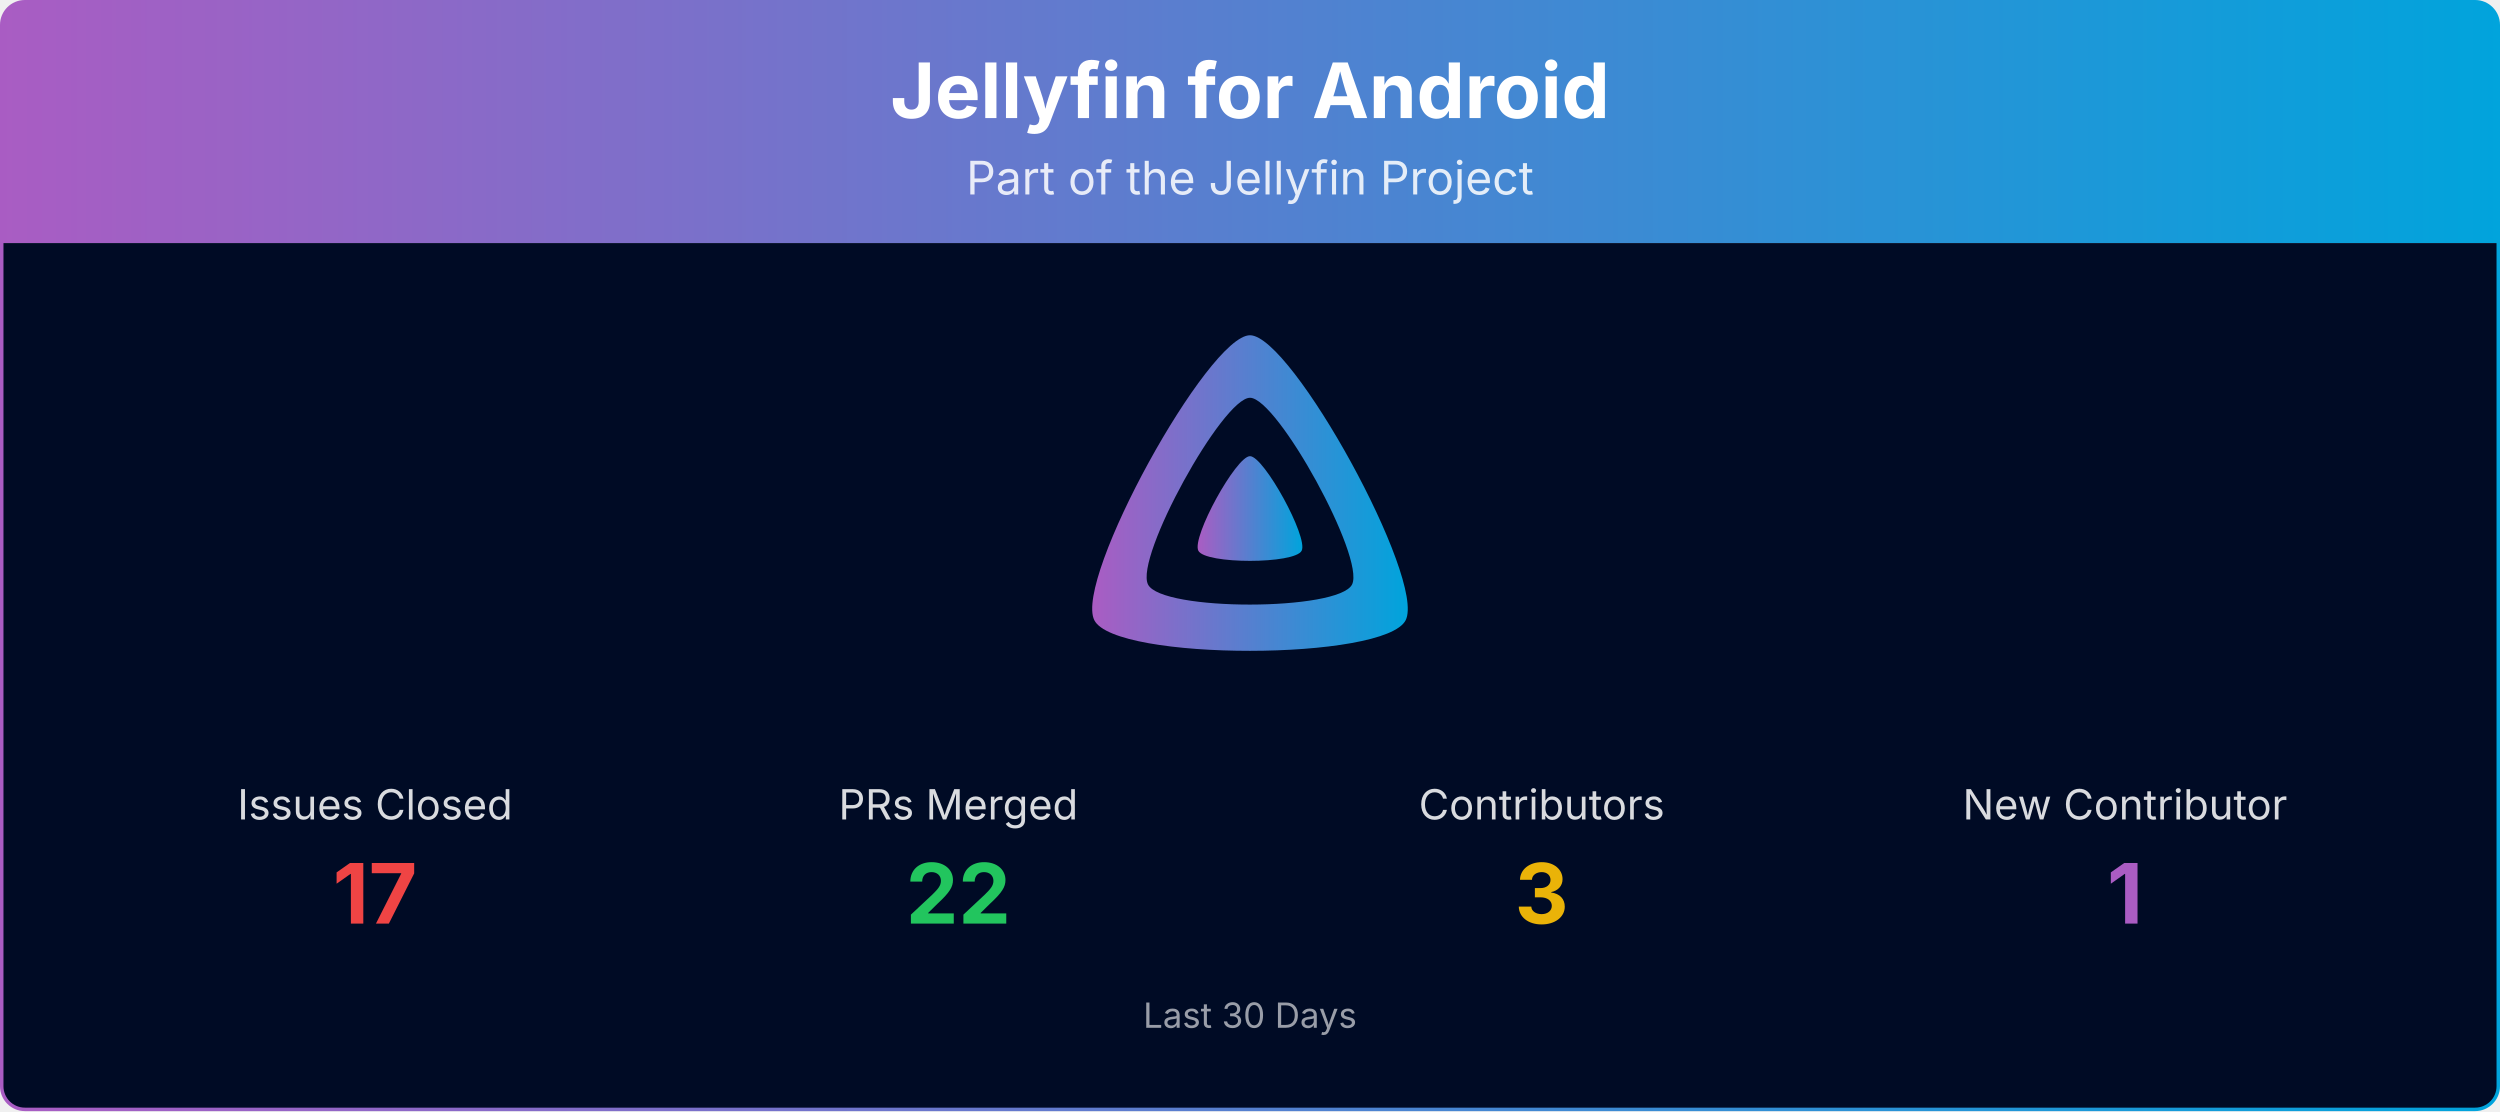
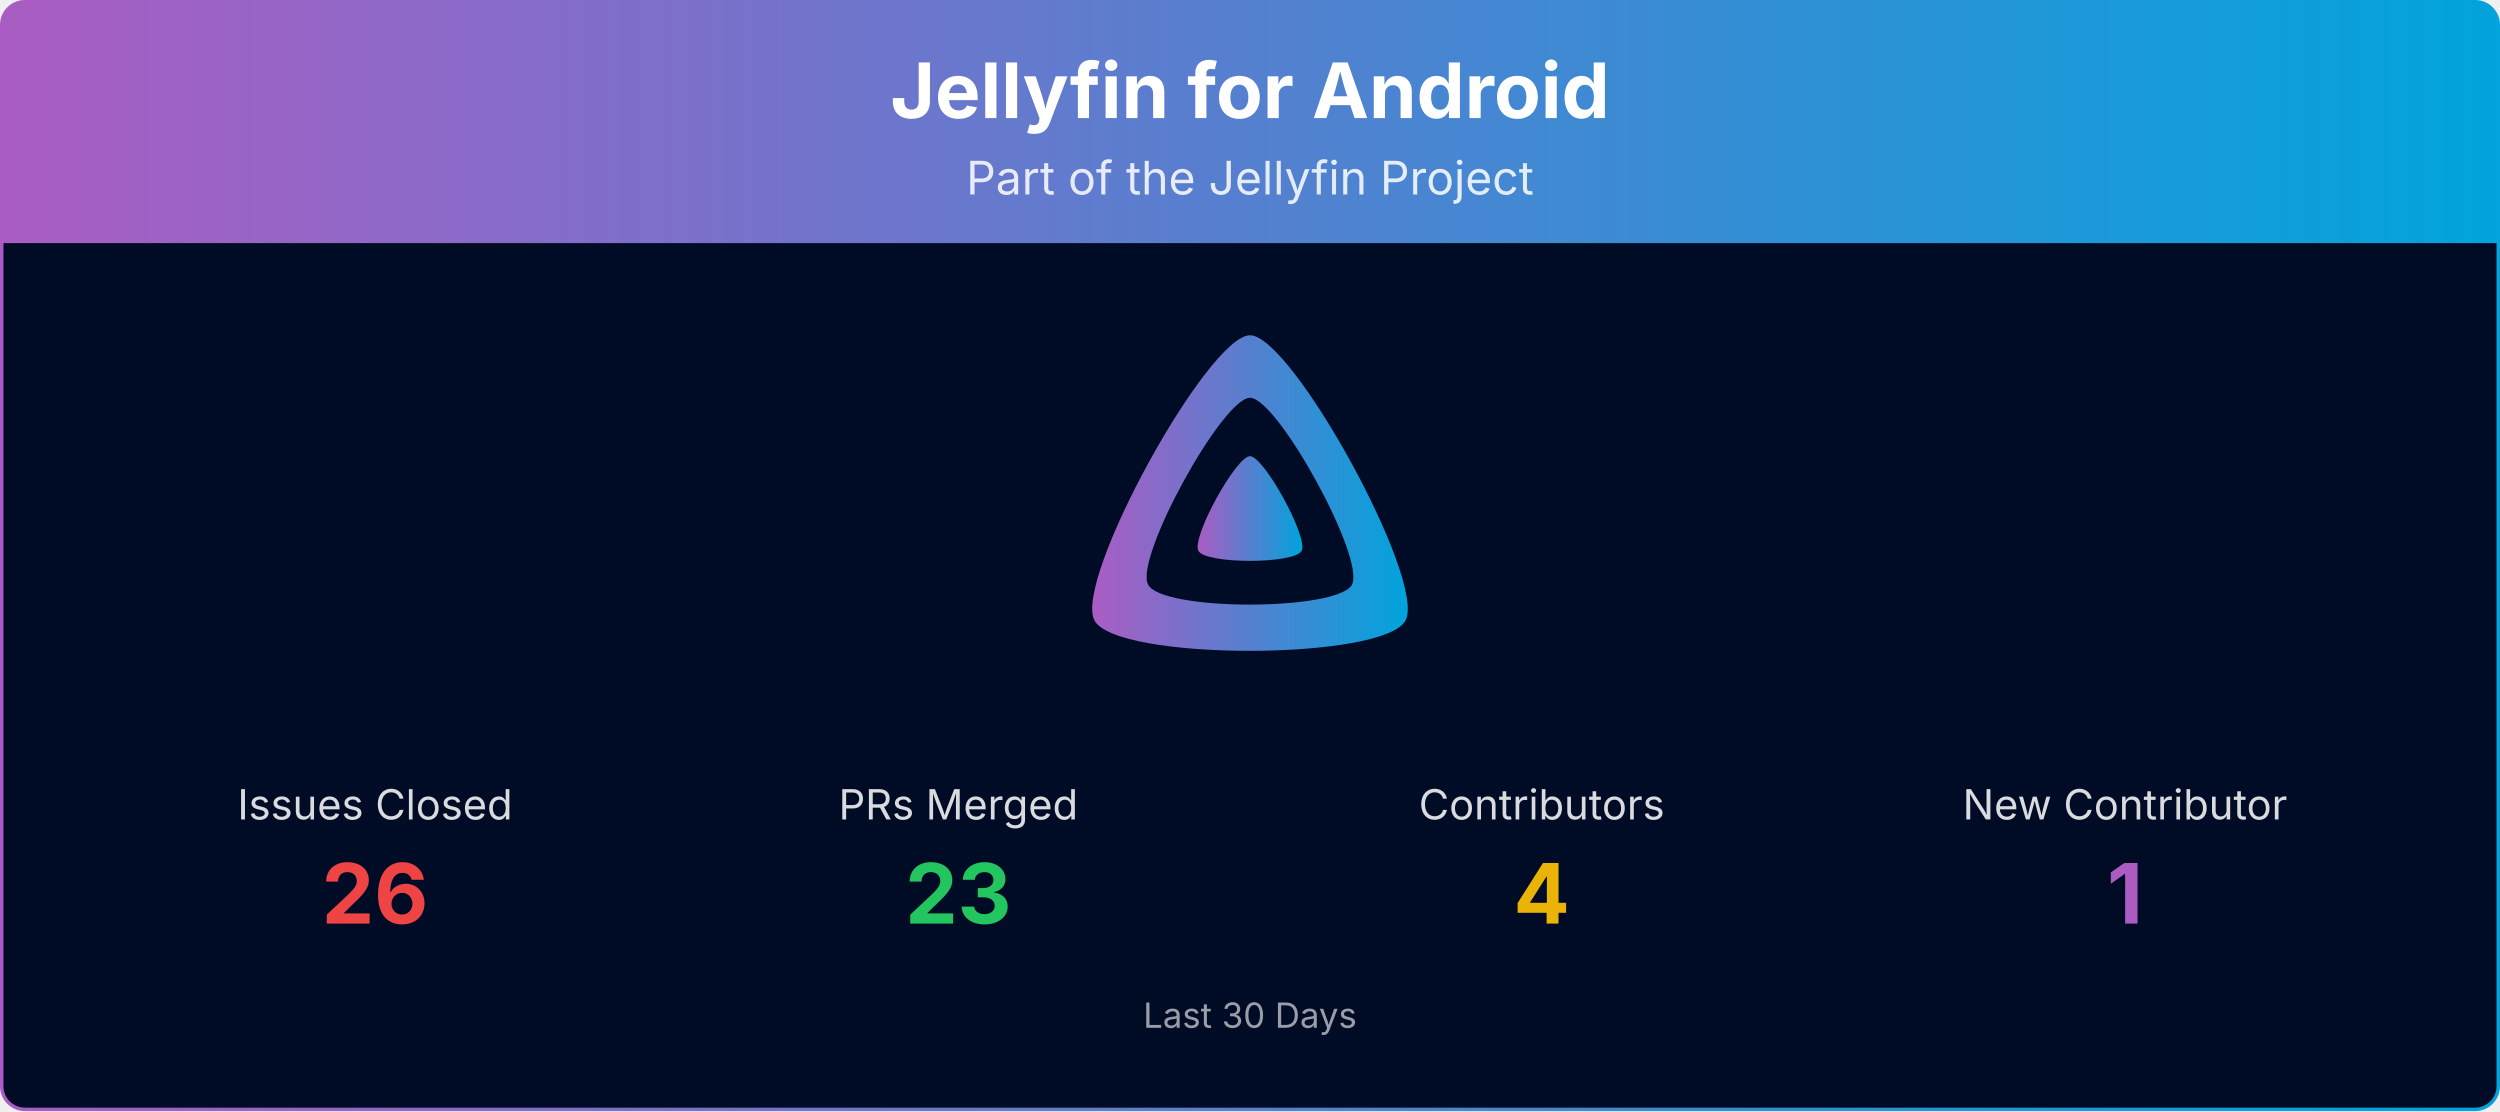
<svg xmlns="http://www.w3.org/2000/svg" viewBox="0 0 1080 480" width="100%" role="img" aria-label="Jellyfin for Android">
  <defs>
    <linearGradient id="banner-jellyfin-android-grad" x1="0" y1="0" x2="1" y2="0">
      <stop offset="0%" stop-color="#AA5CC3" />
      <stop offset="100%" stop-color="#00A4DC" />
    </linearGradient>
    <clipPath id="banner-jellyfin-android-grad-clip">
      <rect x="0.75" y="0.75" width="1078.5" height="478.5" rx="10" ry="10" />
    </clipPath>
  </defs>
  <g clip-path="url(#banner-jellyfin-android-grad-clip)">
    <path d="M0.75,10.75 A10.0,10.0 0 0 1 10.75,0.75 L1069.25,0.75 A10.0,10.0 0 0 1 1079.25,10.75 L1079.25,105.00 L0.75,105.00 Z" fill="url(#banner-jellyfin-android-grad)" />
    <text x="540.0" y="51" text-anchor="middle" font-size="33" font-weight="700" font-family="Plus Jakarta Sans, system-ui, -apple-system, Segoe UI, sans-serif" fill="#ffffff">Jellyfin for Android</text>
    <text x="540.0" y="84" text-anchor="middle" font-size="20" font-family="Plus Jakarta Sans, system-ui, -apple-system, Segoe UI, sans-serif" fill="#ffffff" opacity="0.85">Part of the Jellyfin Project</text>
    <rect x="0.75" y="105" width="1078.5" height="374.25" fill="#000b25" />
    <g transform="translate(465.00,138.00) scale(0.29297)">
      <path fill="url(#banner-jellyfin-android-grad)" fill-rule="evenodd" d="M256,23.3c-61.6,0-259.8,359.4-229.6,420.1s429.3,60,459.2,0S317.6,23.3,256,23.3zM406.5,390.8c-19.6,39.3-281.1,39.8-300.9,0s110.1-275.3,150.4-275.3S426.1,351.4,406.5,390.8z" />
      <path fill="url(#banner-jellyfin-android-grad)" d="M256,201.6c-20.4,0-86.2,119.3-76.2,139.4s142.5,19.9,152.4,0S276.5,201.6,256,201.6z" />
    </g>
    <text x="162.0" y="354.0" text-anchor="middle" font-size="18" font-family="Plus Jakarta Sans, system-ui, -apple-system, Segoe UI, sans-serif" fill="#ffffff" opacity="0.85">Issues Closed</text>
-     <text x="162.0" y="399.0" text-anchor="middle" font-size="36" font-weight="700" font-family="Plus Jakarta Sans, system-ui, -apple-system, Segoe UI, sans-serif" fill="#ef4444">17</text>
+     <text x="162.0" y="399.0" text-anchor="middle" font-size="36" font-weight="700" font-family="Plus Jakarta Sans, system-ui, -apple-system, Segoe UI, sans-serif" fill="#ef4444">26</text>
    <text x="414.0" y="354.0" text-anchor="middle" font-size="18" font-family="Plus Jakarta Sans, system-ui, -apple-system, Segoe UI, sans-serif" fill="#ffffff" opacity="0.85">PRs Merged</text>
-     <text x="414.0" y="399.0" text-anchor="middle" font-size="36" font-weight="700" font-family="Plus Jakarta Sans, system-ui, -apple-system, Segoe UI, sans-serif" fill="#22c55e">22</text>
+     <text x="414.0" y="399.0" text-anchor="middle" font-size="36" font-weight="700" font-family="Plus Jakarta Sans, system-ui, -apple-system, Segoe UI, sans-serif" fill="#22c55e">23</text>
    <text x="666.0" y="354.0" text-anchor="middle" font-size="18" font-family="Plus Jakarta Sans, system-ui, -apple-system, Segoe UI, sans-serif" fill="#ffffff" opacity="0.85">Contributors</text>
-     <text x="666.0" y="399.0" text-anchor="middle" font-size="36" font-weight="700" font-family="Plus Jakarta Sans, system-ui, -apple-system, Segoe UI, sans-serif" fill="#eab308">3</text>
+     <text x="666.0" y="399.0" text-anchor="middle" font-size="36" font-weight="700" font-family="Plus Jakarta Sans, system-ui, -apple-system, Segoe UI, sans-serif" fill="#eab308">4</text>
    <text x="918.0" y="354.0" text-anchor="middle" font-size="18" font-family="Plus Jakarta Sans, system-ui, -apple-system, Segoe UI, sans-serif" fill="#ffffff" opacity="0.85">New Contributor</text>
    <text x="918.0" y="399.0" text-anchor="middle" font-size="36" font-weight="700" font-family="Plus Jakarta Sans, system-ui, -apple-system, Segoe UI, sans-serif" fill="#AA5CC3">1</text>
    <text x="540.0" y="444.0" text-anchor="middle" font-size="15" font-family="Plus Jakarta Sans, system-ui, -apple-system, Segoe UI, sans-serif" fill="#ffffff" opacity="0.6">Last 30 Days</text>
  </g>
  <rect x="0.75" y="0.75" width="1078.5" height="478.5" rx="10" ry="10" fill="none" stroke="url(#banner-jellyfin-android-grad)" stroke-width="1.5" />
</svg>
